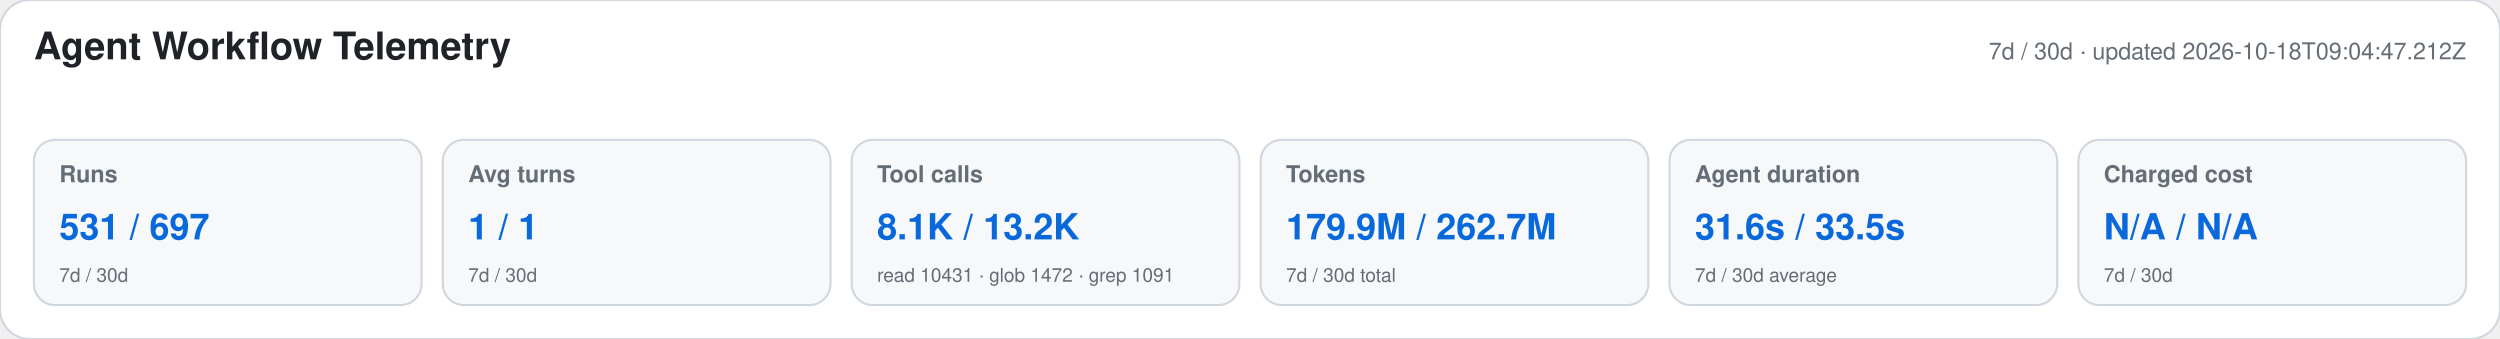
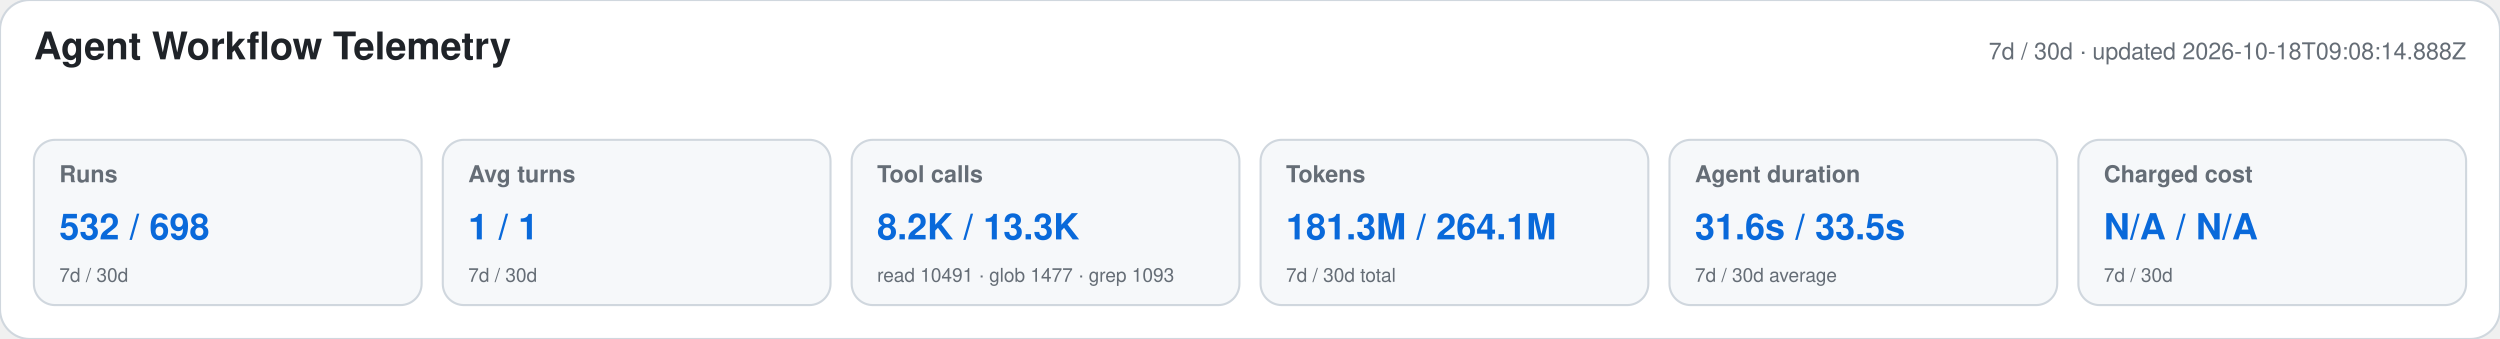
<svg xmlns="http://www.w3.org/2000/svg" width="1180" height="160" viewBox="0 0 1180 160" role="img" aria-labelledby="title desc">
  <style>text{font-family:-apple-system,BlinkMacSystemFont,"Segoe UI",Helvetica,Arial,sans-serif}.heading{font-size:18px;font-weight:650;fill:#1f2328}.meta,.label,.secondary{fill:#656d76}.meta,.label{font-size:11px}.label{font-weight:600}.primary{font-size:17px;font-weight:700;fill:#0969da}.secondary{font-size:9px}</style>
  <rect width="1180" height="160" rx="14" fill="#ffffff" stroke="#d0d7de" />
  <text x="16" y="28" class="heading">Agent Workflow Telemetry</text>
-   <text x="1164" y="28" text-anchor="end" class="meta">7d / 30d · updated 2026-10-18T09:04:47.212Z</text>
+   <text x="1164" y="28" text-anchor="end" class="meta">7d / 30d · updated 2026-10-18T09:08:14.888Z</text>
  <g>
    <rect x="16" y="66" width="183" height="78" rx="10" fill="#f6f8fa" stroke="#d0d7de" />
    <text x="28" y="86" class="label">Runs</text>
-     <text x="28" y="113" class="primary">531 / 697</text>
+     <text x="28" y="113" class="primary">532 / 698</text>
    <text x="28" y="133" class="secondary">7d / 30d</text>
  </g>
  <g>
    <rect x="209" y="66" width="183" height="78" rx="10" fill="#f6f8fa" stroke="#d0d7de" />
    <text x="221" y="86" class="label">Avg turns</text>
    <text x="221" y="113" class="primary">1 / 1</text>
    <text x="221" y="133" class="secondary">7d / 30d</text>
  </g>
  <g>
    <rect x="402" y="66" width="183" height="78" rx="10" fill="#f6f8fa" stroke="#d0d7de" />
    <text x="414" y="86" class="label">Tool calls</text>
-     <text x="414" y="113" class="primary">8.1K / 13.2K</text>
-     <text x="414" y="133" class="secondary">read 10431 · glob 1472 · grep 1091</text>
+     <text x="414" y="113" class="primary">8.2K / 13.3K</text>
+     <text x="414" y="133" class="secondary">read 10491 · glob 1477 · grep 1093</text>
  </g>
  <g>
    <rect x="595" y="66" width="183" height="78" rx="10" fill="#f6f8fa" stroke="#d0d7de" />
    <text x="607" y="86" class="label">Tokens</text>
-     <text x="607" y="113" class="primary">179.9M / 262.7M</text>
+     <text x="607" y="113" class="primary">181.3M / 264.1M</text>
    <text x="607" y="133" class="secondary">7d / 30d total</text>
  </g>
  <g>
    <rect x="788" y="66" width="183" height="78" rx="10" fill="#f6f8fa" stroke="#d0d7de" />
    <text x="800" y="86" class="label">Agent duration</text>
    <text x="800" y="113" class="primary">31.6s / 33.5s</text>
    <text x="800" y="133" class="secondary">7d / 30d average</text>
  </g>
  <g>
    <rect x="981" y="66" width="183" height="78" rx="10" fill="#f6f8fa" stroke="#d0d7de" />
    <text x="993" y="86" class="label">Charged cost</text>
    <text x="993" y="113" class="primary">N/A / N/A</text>
    <text x="993" y="133" class="secondary">7d / 30d</text>
  </g>
</svg>
